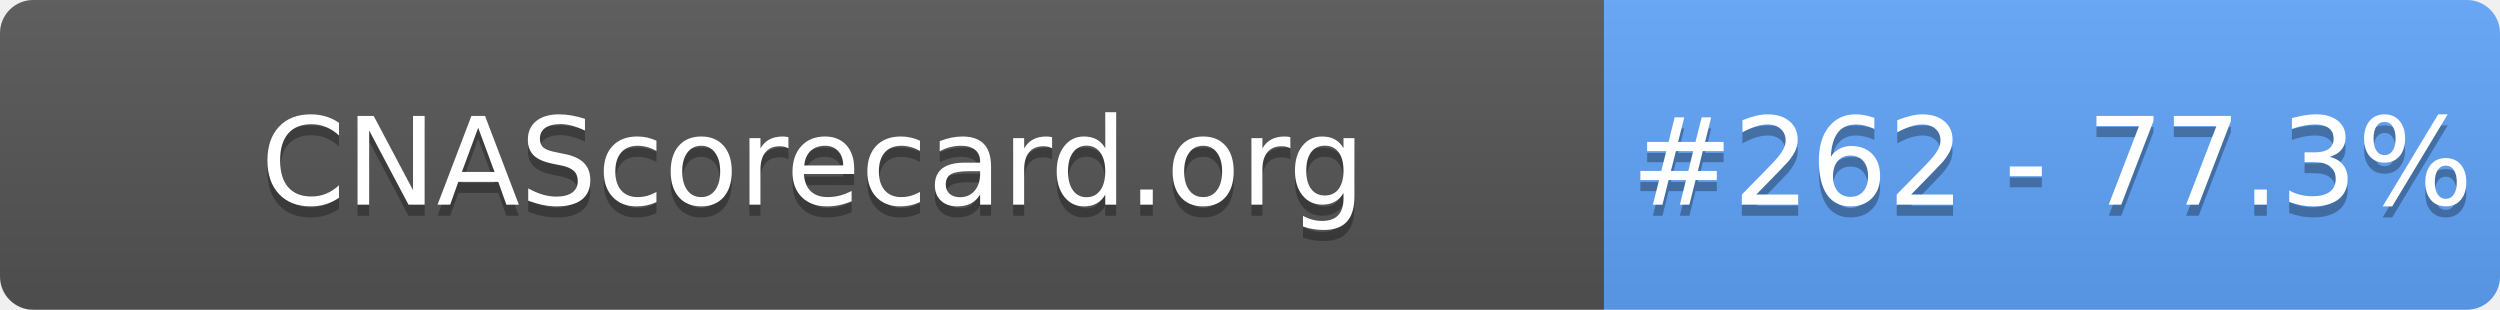
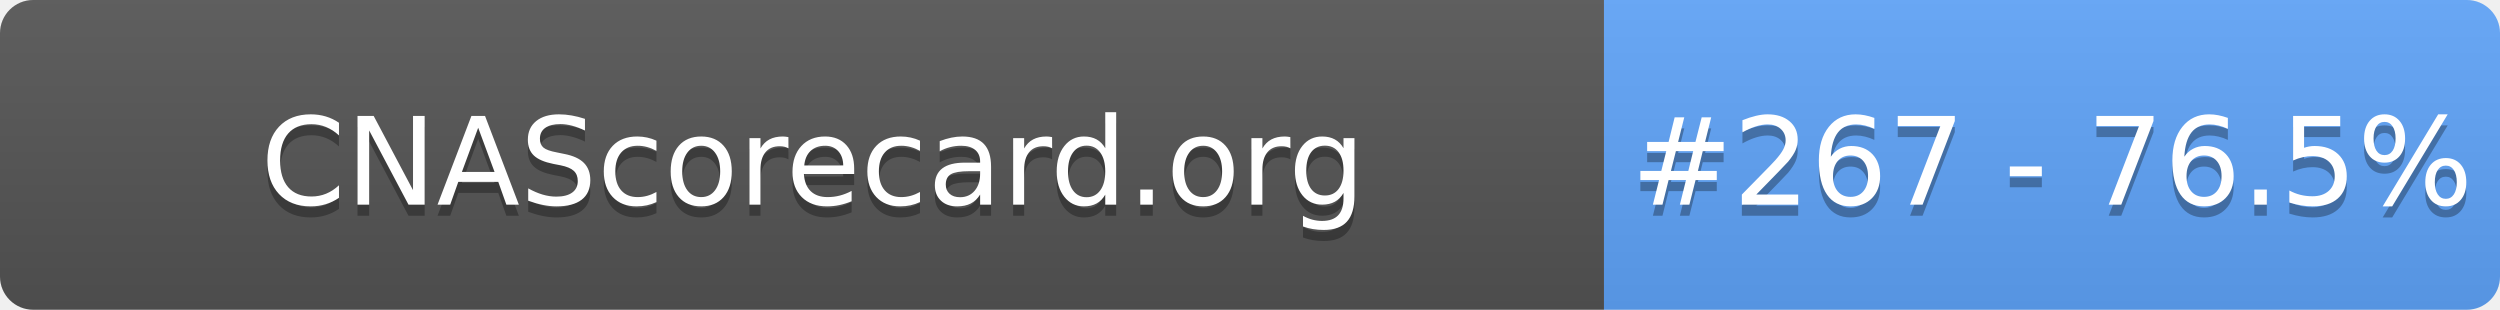
- <svg xmlns="http://www.w3.org/2000/svg" width="226" height="28" role="img" aria-label="CNAScorecard.org: #262 - 77.3%">
+ <svg xmlns="http://www.w3.org/2000/svg" width="226" height="28" role="img" aria-label="CNAScorecard.org: #267 - 76.5%">
  <linearGradient id="s" x2="0" y2="100%">
    <stop offset="0" stop-color="#bbb" stop-opacity=".1" />
    <stop offset="1" stop-opacity=".1" />
  </linearGradient>
  <clipPath id="r">
    <rect width="226" height="28" rx="3" fill="#fff" />
  </clipPath>
  <g clip-path="url(#r)">
    <rect width="145" height="28" fill="#555" />
    <rect x="145" width="81" height="28" fill="#60A5FA" />
    <rect width="226" height="28" fill="url(#s)" />
  </g>
  <g fill="#fff" text-anchor="middle" font-family="Verdana,Geneva,DejaVu Sans,sans-serif" text-rendering="geometricPrecision" font-size="110">
    <text aria-hidden="true" x="735" y="195" fill="#010101" fill-opacity=".3" transform="scale(.1)" textLength="1350">CNAScorecard.org</text>
    <text x="735" y="185" transform="scale(.1)" fill="#fff" textLength="1350">CNAScorecard.org</text>
-     <text aria-hidden="true" x="1855" y="195" fill="#010101" fill-opacity=".3" transform="scale(.1)" textLength="660">#262 - 77.3%</text>
-     <text x="1855" y="185" transform="scale(.1)" fill="#fff" textLength="660">#262 - 77.3%</text>
+     <text aria-hidden="true" x="1855" y="195" fill="#010101" fill-opacity=".3" transform="scale(.1)" textLength="660">#267 - 76.5%</text>
+     <text x="1855" y="185" transform="scale(.1)" fill="#fff" textLength="660">#267 - 76.5%</text>
  </g>
</svg>
